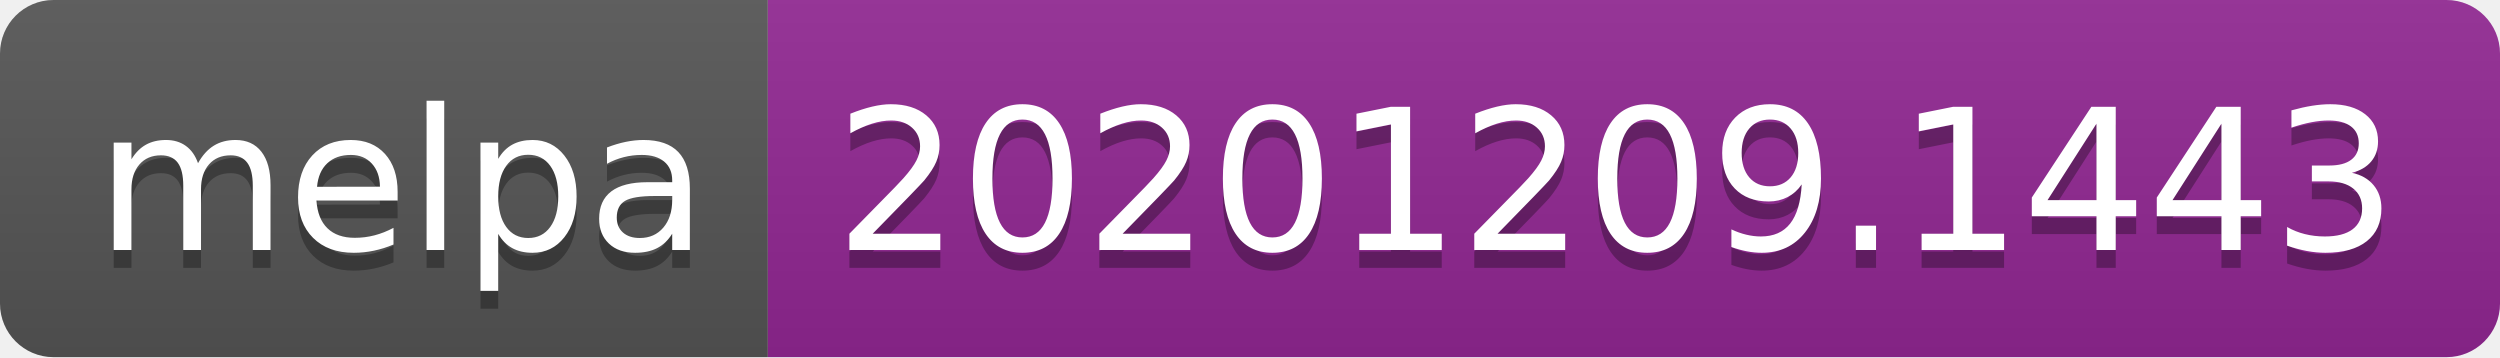
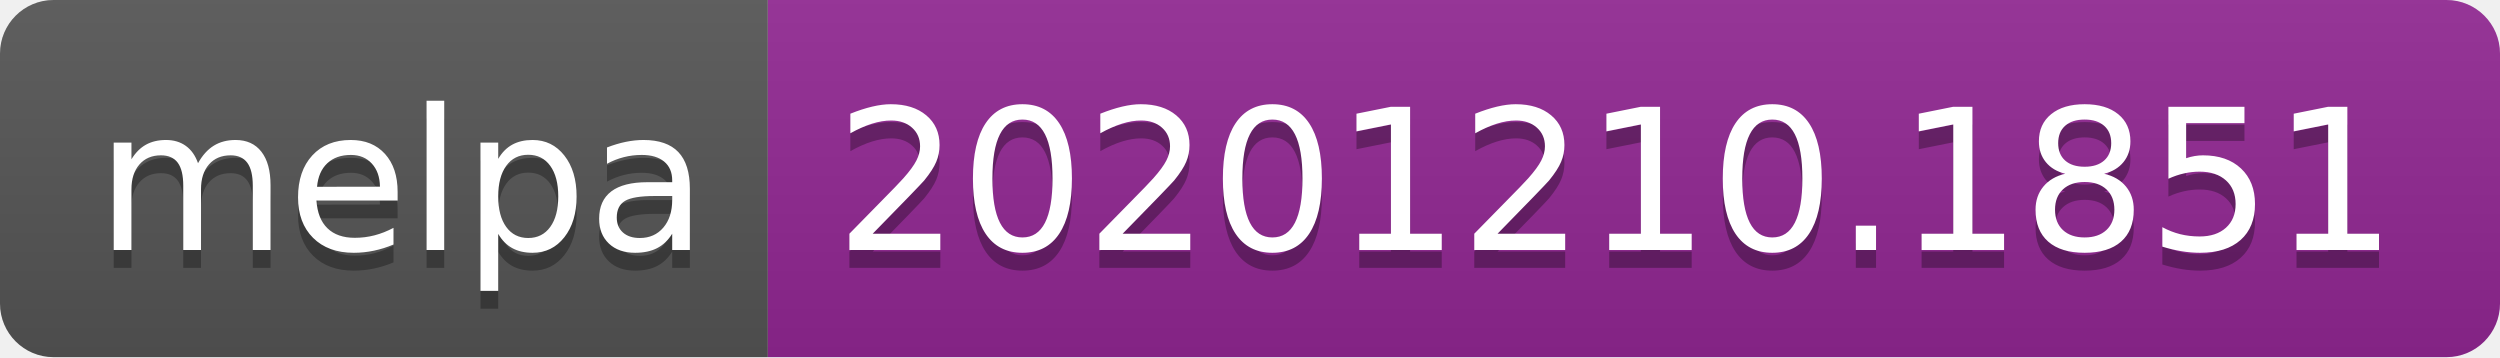
- <svg xmlns="http://www.w3.org/2000/svg" width="140" height="20" role="img" aria-label="melpa: 20201209.1443">
+ <svg xmlns="http://www.w3.org/2000/svg" width="140" height="20" role="img" aria-label="melpa: 20201210.1851">
  <linearGradient id="s" x2="0" y2="100%">
    <stop offset="0" stop-color="#bbb" stop-opacity=".1" />
    <stop offset="1" stop-opacity=".1" />
  </linearGradient>
  <clipPath id="r">
    <rect width="140" height="20" rx="3" fill="#fff" />
  </clipPath>
  <g clip-path="url(#r)">
    <rect width="43" height="20" fill="#555" />
    <rect x="43" width="97" height="20" fill="#922793" />
    <rect width="140" height="20" fill="url(#s)" />
  </g>
  <g fill="#fff" text-anchor="middle" font-family="Verdana,Geneva,DejaVu Sans,sans-serif" text-rendering="geometricPrecision" font-size="110">
    <text aria-hidden="true" x="225" y="150" fill="#010101" fill-opacity=".3" transform="scale(.1)" textLength="330">melpa</text>
    <text x="225" y="140" transform="scale(.1)" fill="#fff" textLength="330">melpa</text>
-     <text aria-hidden="true" x="905" y="150" fill="#010101" fill-opacity=".3" transform="scale(.1)" textLength="870">20201209.1443</text>
-     <text x="905" y="140" transform="scale(.1)" fill="#fff" textLength="870">20201209.1443</text>
+     <text aria-hidden="true" x="905" y="150" fill="#010101" fill-opacity=".3" transform="scale(.1)" textLength="870">20201210.1851</text>
+     <text x="905" y="140" transform="scale(.1)" fill="#fff" textLength="870">20201210.1851</text>
  </g>
</svg>
